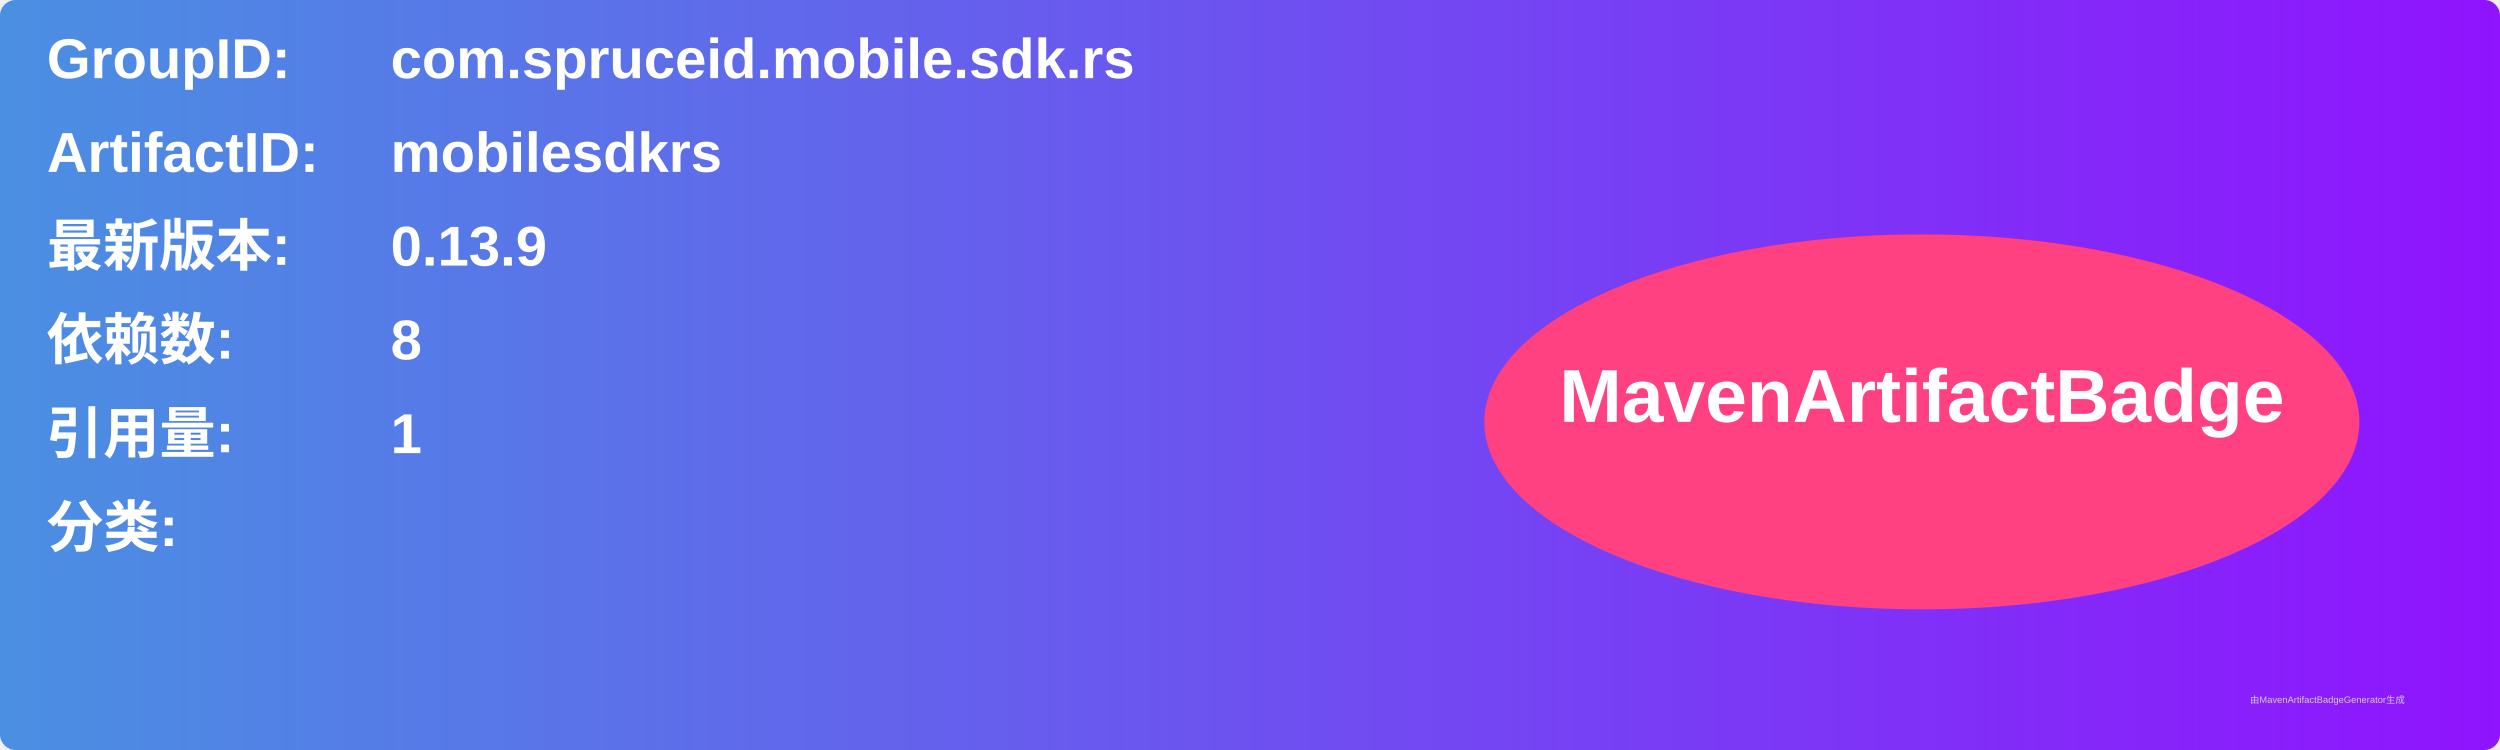
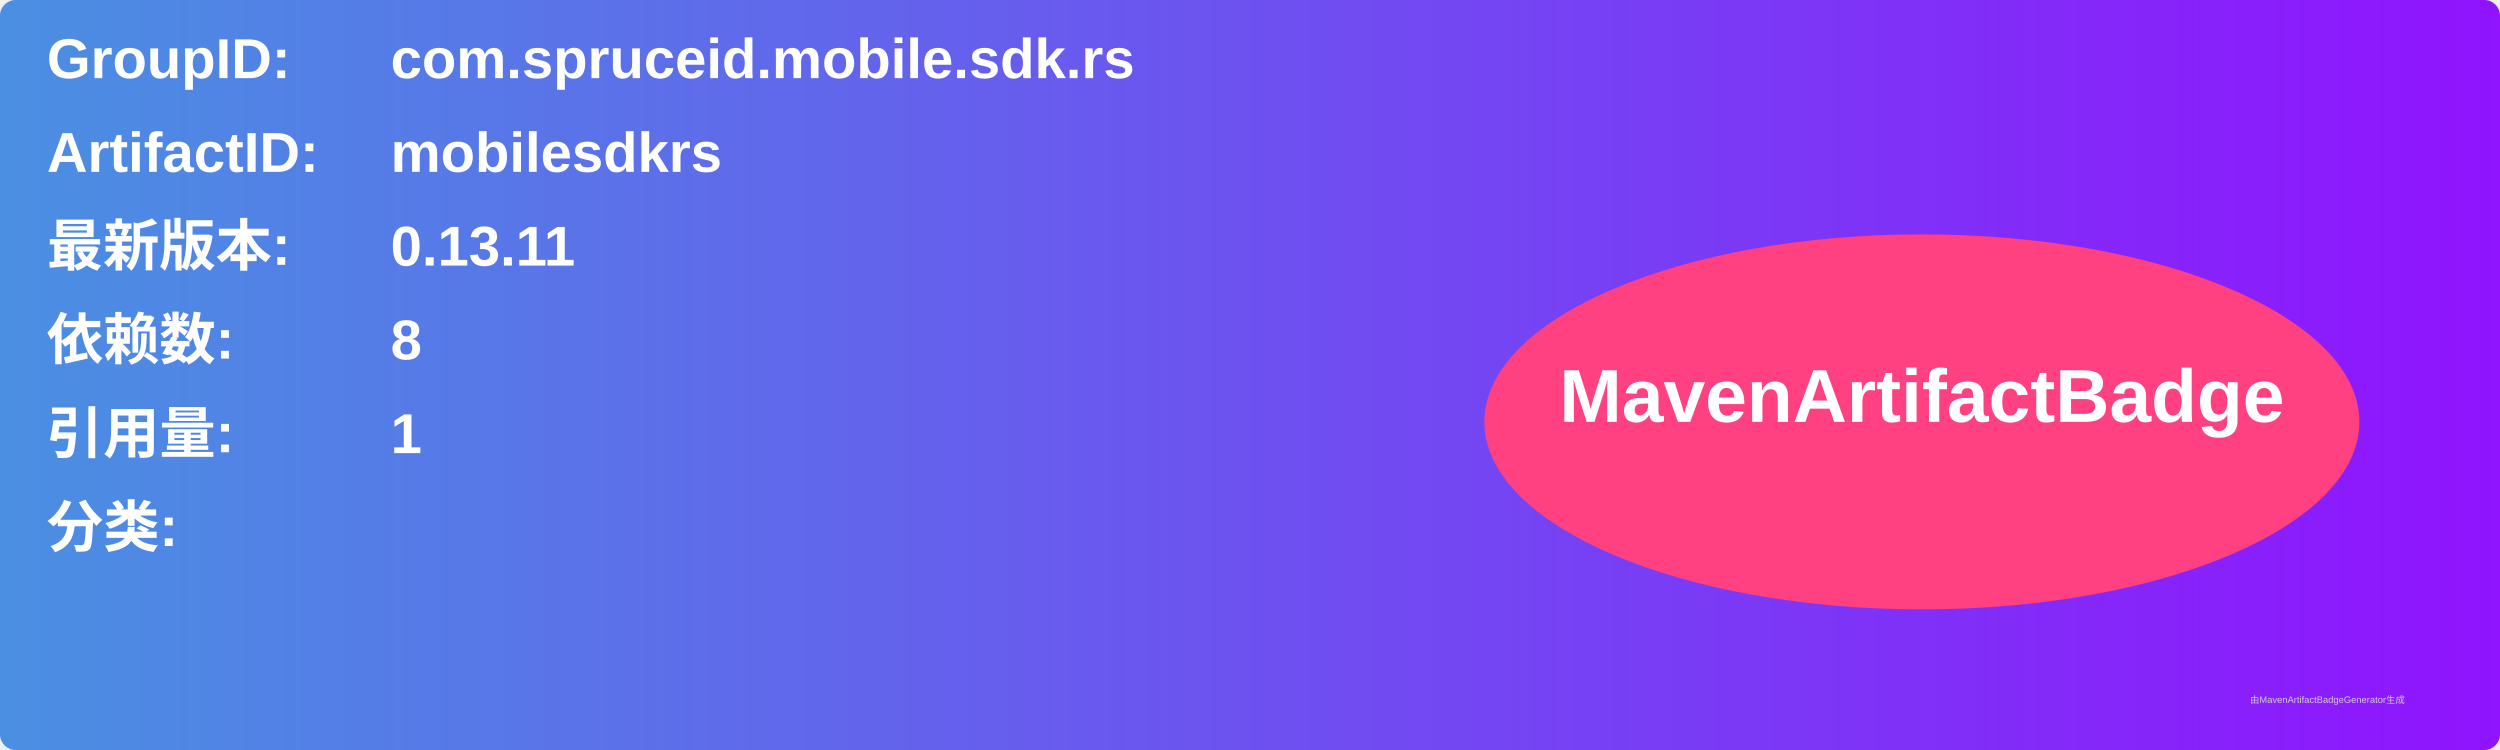
<svg xmlns="http://www.w3.org/2000/svg" width="800" height="240" viewBox="0 0 800 240">
  <linearGradient id="grad" x1="0%" y1="0%" x2="100%" y2="0%">
    <stop offset="0%" stop-color="#4a90e2" />
    <stop offset="100%" stop-color="#9013fe" />
  </linearGradient>
  <rect width="100%" height="100%" rx="5" ry="5" fill="url(#grad)" />
  <g transform="translate(15, 15)">
    <text x="0" y="10" font-family="Arial" font-size="18" fill="white" font-weight="bold" width="260">GroupID:</text>
    <text x="110" y="10" font-family="Arial" font-size="18" fill="white" font-weight="bold" width="460">com.spruceid.mobile.sdk.rs</text>
    <text x="0" y="40" font-family="Arial" font-size="18" fill="white" font-weight="bold" width="260">ArtifactID:</text>
    <text x="110" y="40" font-family="Arial" font-size="18" fill="white" font-weight="bold" width="460">mobilesdkrs</text>
    <text x="0" y="70" font-family="Arial" font-size="18" fill="white" font-weight="bold">最新版本:</text>
    <text x="110" y="70" font-family="Arial" font-size="18" fill="white" font-weight="bold">
-       <tspan font-weight="bold">0.13.9</tspan>
+       <tspan font-weight="bold">0.13.11</tspan>
    </text>
    <text x="0" y="100" font-family="Arial" font-size="18" fill="white" font-weight="bold">依赖数: </text>
    <text x="110" y="100" font-family="Arial" font-size="18" fill="white">
      <tspan font-weight="bold">8</tspan>
    </text>
    <text x="0" y="130" font-family="Arial" font-size="18" fill="white" font-weight="bold">引用量: </text>
    <text x="110" y="130" font-family="Arial" font-size="18" fill="white">
      <tspan font-weight="bold">1</tspan>
    </text>
    <text x="0" y="160" font-family="Arial" font-size="18" fill="white" font-weight="bold">分类:</text>
    <text x="10" y="190" font-family="Arial" font-size="10" fill="white">
      <tspan font-weight="bold" />
    </text>
    <ellipse cx="600" cy="120" rx="140" ry="60" fill="#ff4081" />
    <text x="600" y="120" text-anchor="middle" font-family="Arial" font-size="24" fill="white" font-weight="bold">MavenArtifactBadge</text>
  </g>
  <text x="720" y="225" font-family="Arial" font-size="3" fill="#d0d0d0">由MavenArtifactBadgeGenerator生成</text>
</svg>
